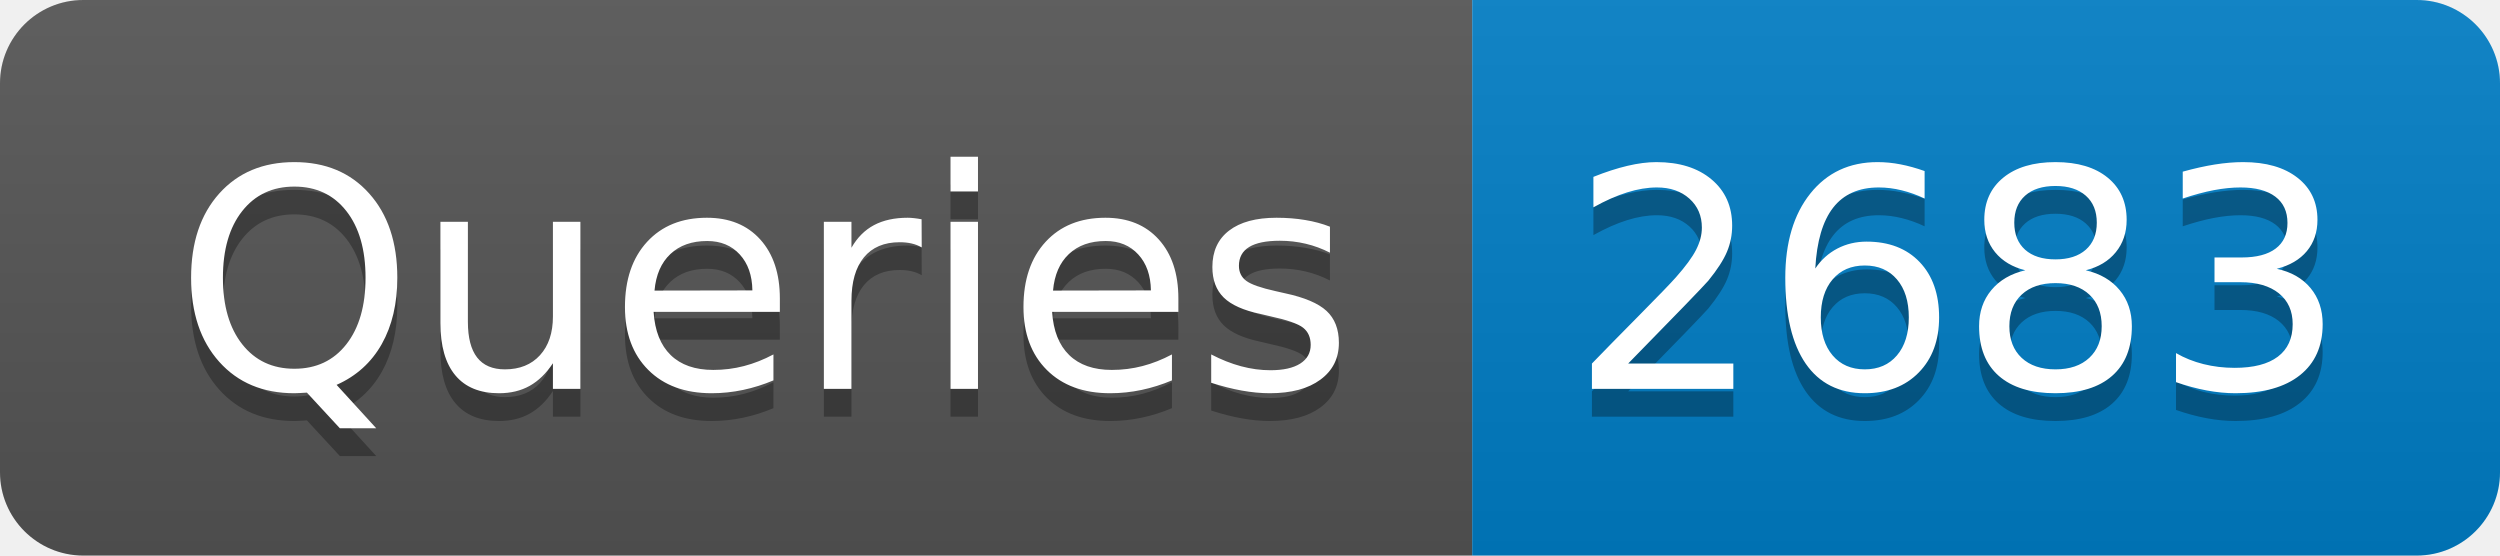
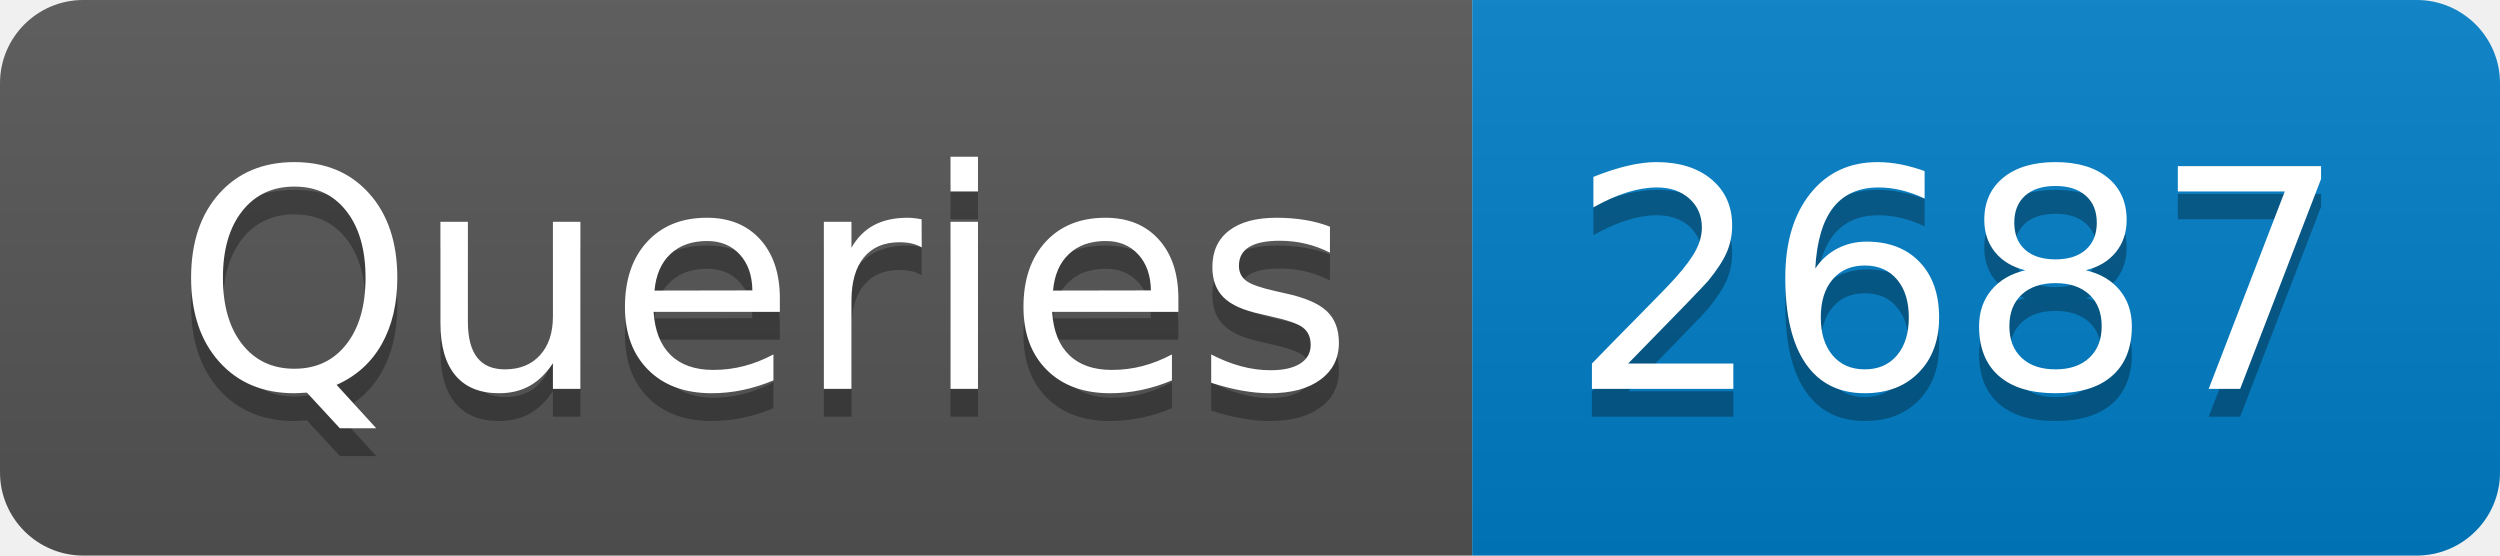
- <svg xmlns="http://www.w3.org/2000/svg" width="90" height="20" role="img" aria-label="Queries: 2683">
+ <svg xmlns="http://www.w3.org/2000/svg" width="90" height="20" role="img" aria-label="Queries: 2687">
  <linearGradient id="s" x2="0" y2="100%">
    <stop offset="0" stop-color="#bbb" stop-opacity=".1" />
    <stop offset="1" stop-opacity=".1" />
  </linearGradient>
  <clipPath id="r">
    <rect width="90" height="20" rx="3" fill="#fff" />
  </clipPath>
  <g clip-path="url(#r)">
    <rect width="53" height="20" fill="#555" />
    <rect x="53" width="37" height="20" fill="#007ec6" />
    <rect width="90" height="20" fill="url(#s)" />
  </g>
  <g fill="#fff" text-anchor="middle" font-family="Verdana,Geneva,DejaVu Sans,sans-serif" text-rendering="geometricPrecision" font-size="110">
    <text aria-hidden="true" x="275" y="150" fill="#010101" fill-opacity=".3" transform="scale(.1)" textLength="430">Queries</text>
    <text x="275" y="140" transform="scale(.1)" fill="#fff" textLength="430">Queries</text>
-     <text aria-hidden="true" x="705" y="150" fill="#010101" fill-opacity=".3" transform="scale(.1)" textLength="270">2683</text>
-     <text x="705" y="140" transform="scale(.1)" fill="#fff" textLength="270">2683</text>
+     <text aria-hidden="true" x="705" y="150" fill="#010101" fill-opacity=".3" transform="scale(.1)" textLength="270">2687</text>
+     <text x="705" y="140" transform="scale(.1)" fill="#fff" textLength="270">2687</text>
  </g>
</svg>
